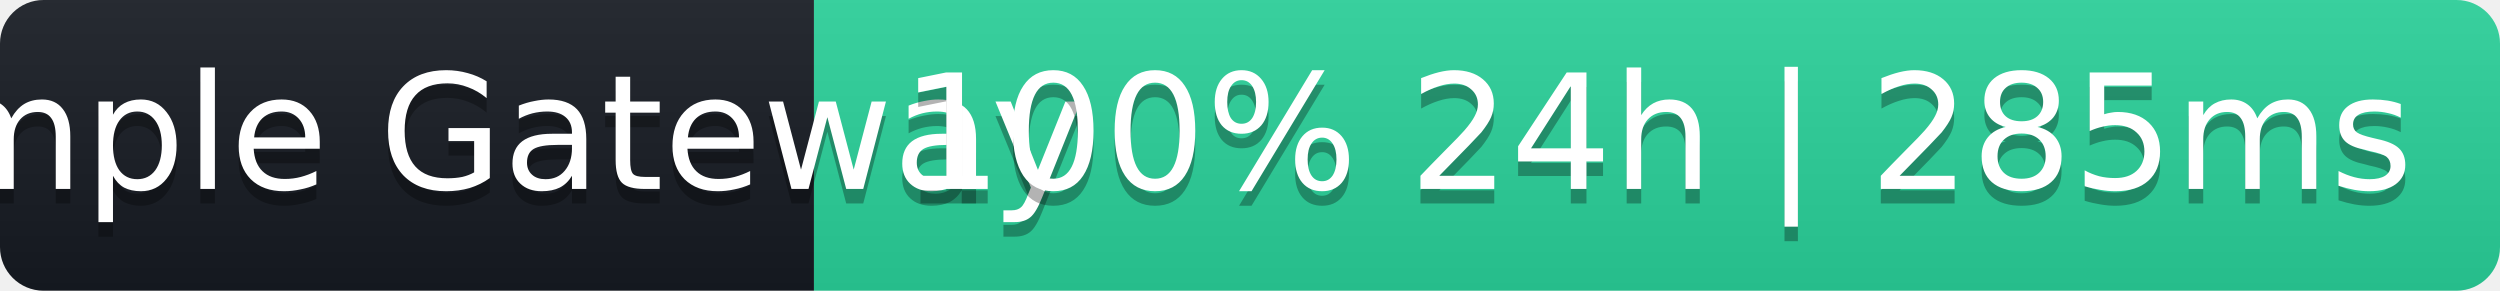
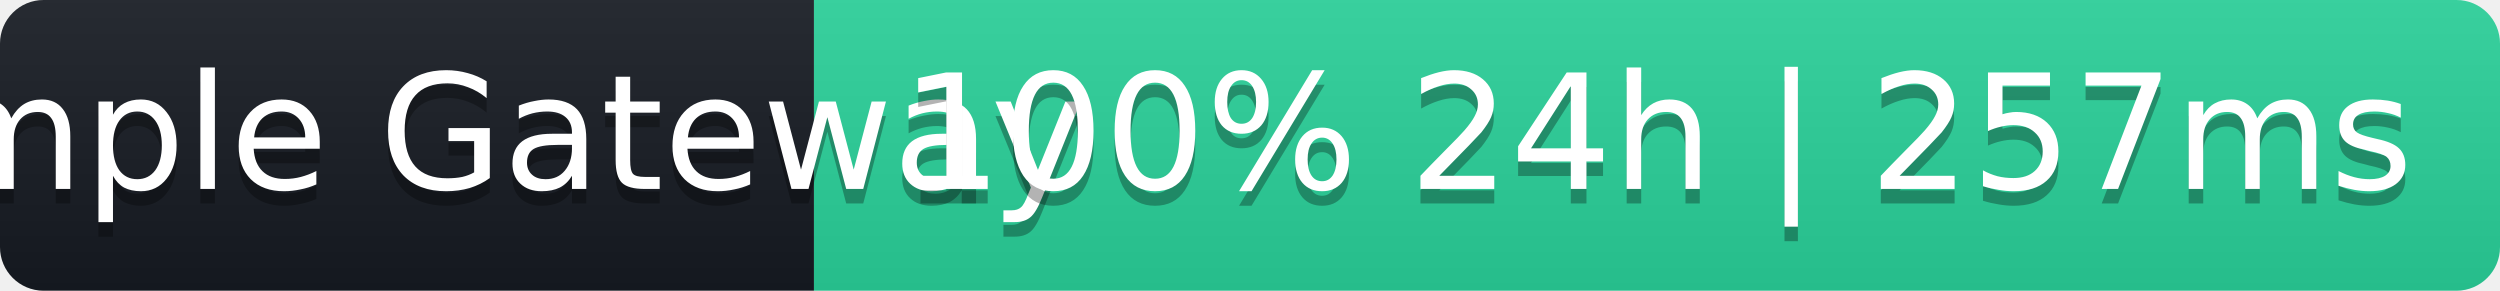
- <svg xmlns="http://www.w3.org/2000/svg" width="172" height="20" role="img" aria-label="Sample Gateway: 100% 24h | 285ms">
+ <svg xmlns="http://www.w3.org/2000/svg" width="172" height="20" role="img" aria-label="Sample Gateway: 100% 24h | 257ms">
  <linearGradient id="s" x2="0" y2="100%">
    <stop offset="0" stop-color="#bbb" stop-opacity=".1" />
    <stop offset="1" stop-opacity=".1" />
  </linearGradient>
  <clipPath id="r">
    <rect width="172" height="20" rx="3" fill="#fff" />
  </clipPath>
  <g clip-path="url(#r)">
    <rect width="56" height="20" fill="#161b22" />
    <rect x="56" width="116" height="20" fill="#2ad39b" />
    <rect width="172" height="20" fill="url(#s)" />
  </g>
  <g fill="#fff" text-anchor="middle" font-family="Verdana,Geneva,DejaVu Sans,sans-serif" font-size="11">
    <text x="28" y="14" fill="#000" fill-opacity=".3">Sample Gateway</text>
    <text x="28" y="13">Sample Gateway</text>
-     <text x="114" y="14" fill="#000" fill-opacity=".3">100% 24h | 285ms</text>
-     <text x="114" y="13">100% 24h | 285ms</text>
+     <text x="114" y="14" fill="#000" fill-opacity=".3">100% 24h | 257ms</text>
+     <text x="114" y="13">100% 24h | 257ms</text>
  </g>
</svg>
